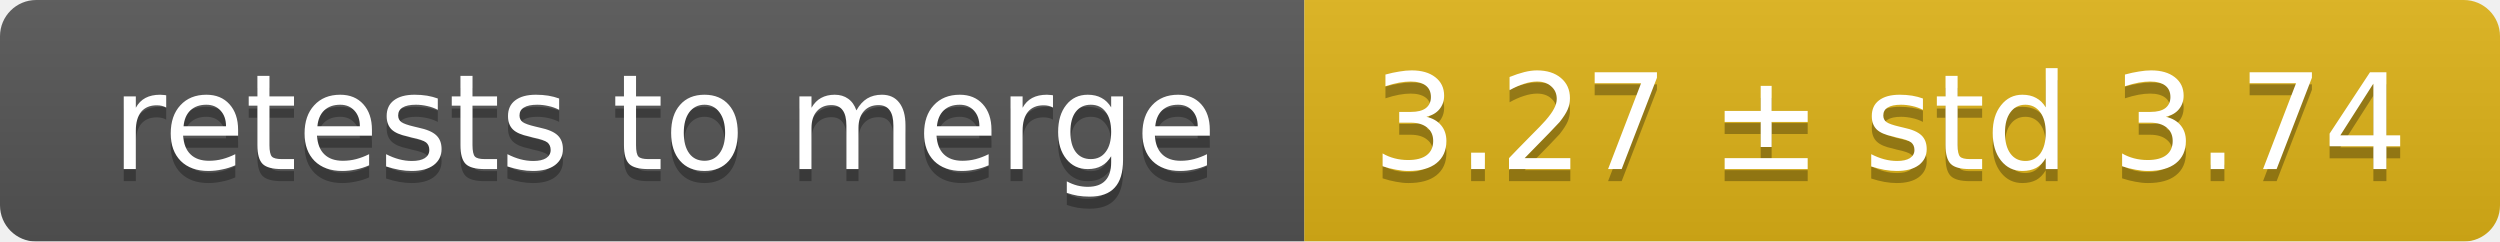
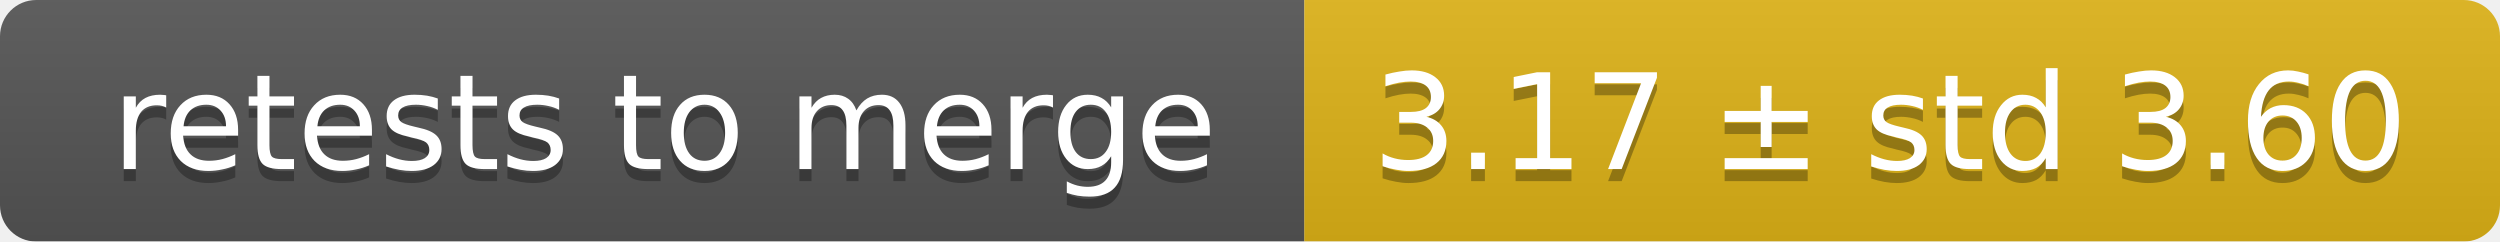
<svg xmlns="http://www.w3.org/2000/svg" width="207" height="20">
  <linearGradient id="smooth" x2="0" y2="100%">
    <stop offset="0" stop-color="#bbb" stop-opacity=".1" />
    <stop offset="1" stop-opacity=".1" />
  </linearGradient>
  <mask id="round">
    <rect width="207" height="20" rx="3" fill="#fff" />
  </mask>
  <g mask="url(#round)">
    <rect width="108" height="20" fill="#555" />
    <rect x="108" width="99" height="20" fill="#dfb317" />
    <rect width="207" height="20" fill="url(#smooth)" />
  </g>
  <g fill="#fff" text-anchor="middle" font-family="DejaVu Sans,Verdana,Geneva,sans-serif" font-size="11">
    <text x="55" y="15" fill="#010101" fill-opacity=".3">retests to merge</text>
    <text x="55" y="14">retests to merge</text>
-     <text x="156.5" y="15" fill="#010101" fill-opacity=".3">3.27 ± std 3.74</text>
-     <text x="156.5" y="14">3.27 ± std 3.74</text>
+     <text x="156.5" y="15" fill="#010101" fill-opacity=".3">3.17 ± std 3.60</text>
+     <text x="156.5" y="14">3.17 ± std 3.60</text>
  </g>
</svg>
